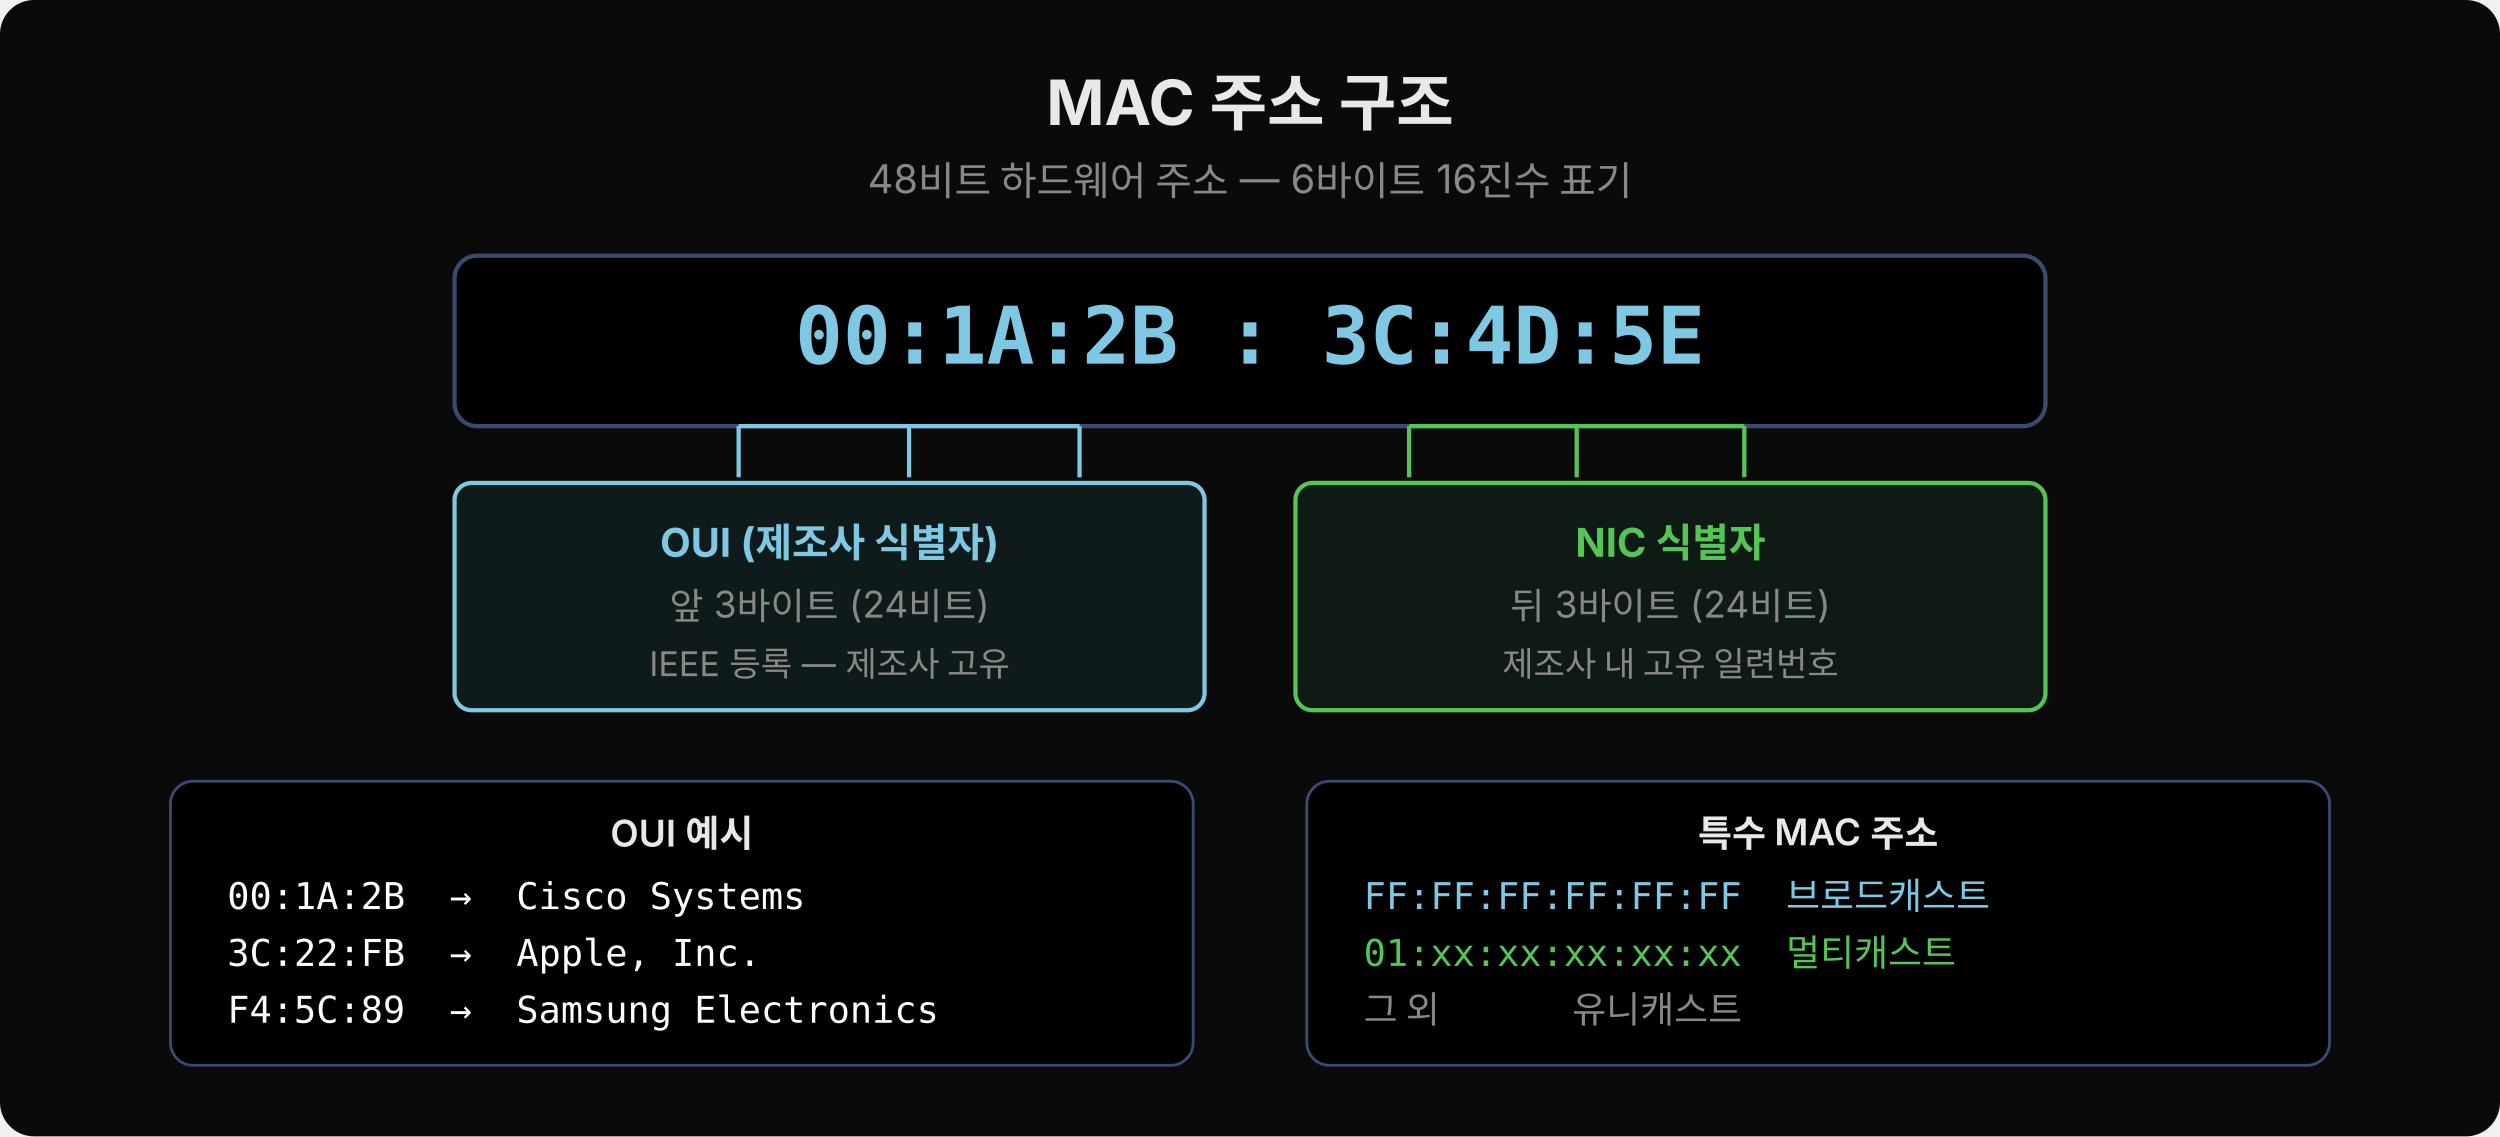
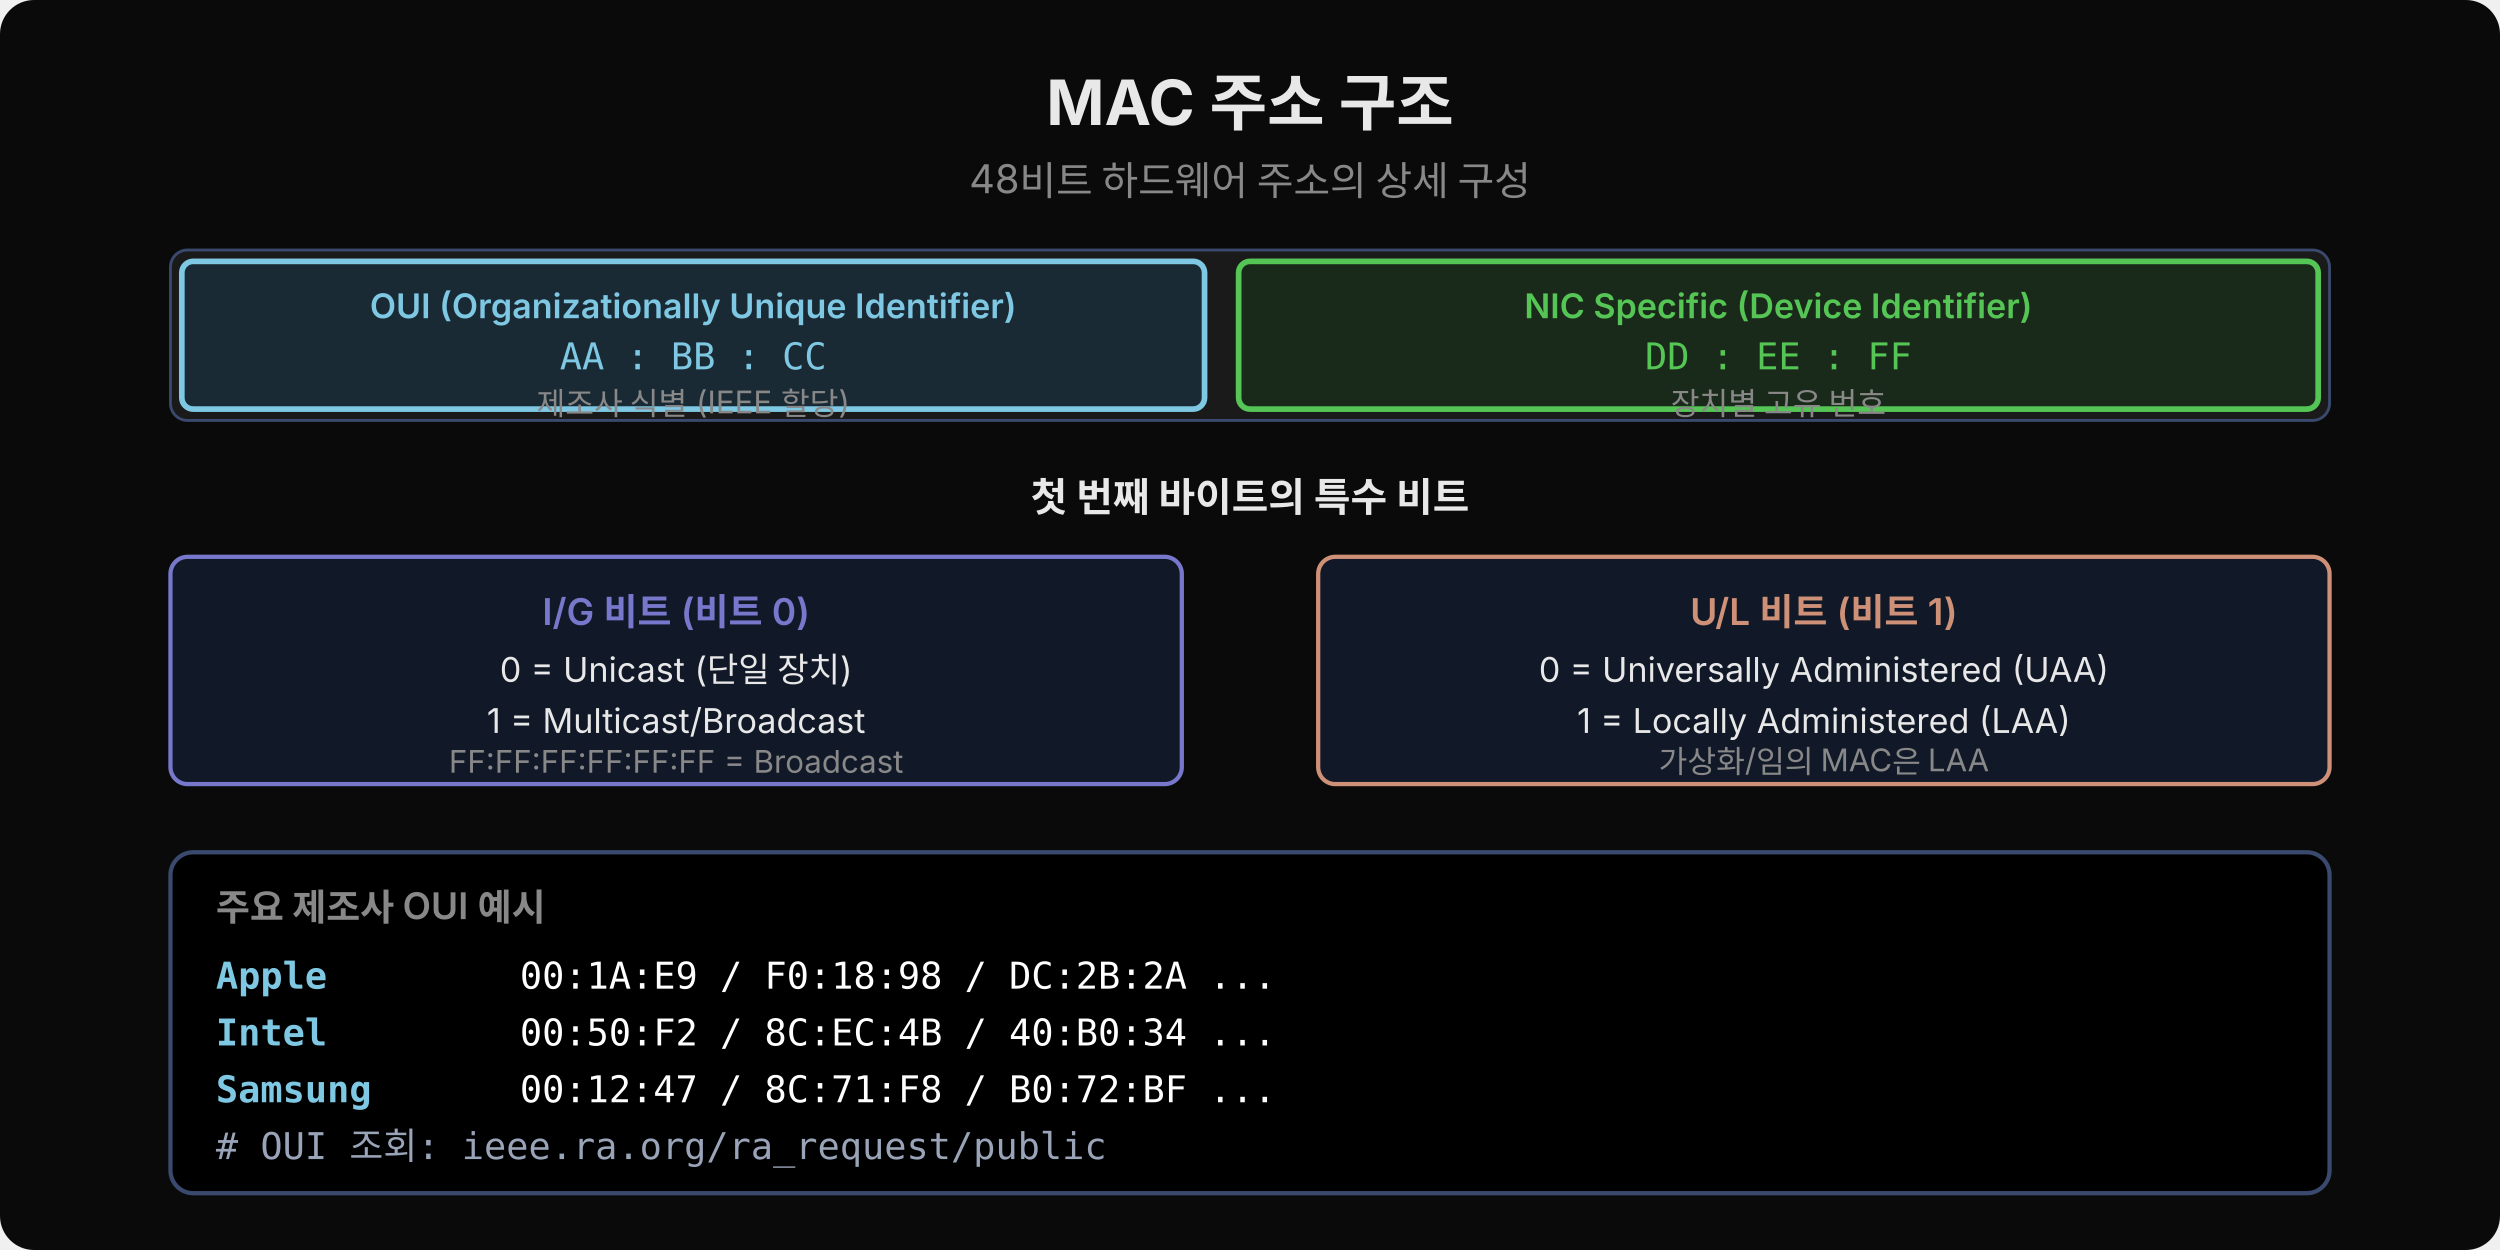
- <svg xmlns="http://www.w3.org/2000/svg" width="880" height="400" viewBox="0 0 880 400">
-   <rect width="880" height="400" fill="#0a0a0a" rx="12" />
-   <text x="440" y="44" text-anchor="middle" font-family="'Wanted Sans Variable','Wanted Sans',-apple-system,sans-serif" font-size="22" font-weight="700" fill="#e8e8e8">MAC 주소 구조</text>
-   <text x="440" y="68" text-anchor="middle" font-family="'Wanted Sans Variable','Wanted Sans',-apple-system,sans-serif" font-size="14" fill="#888">48비트 하드웨어 주소 — 6바이트 16진수 표기</text>
-   <rect x="160" y="90" width="560" height="60" rx="8" fill="#000000" stroke="#3a4a6e" stroke-width="1.5" />
-   <text x="440" y="128" text-anchor="middle" font-family="'JetBrains Mono','Menlo','Consolas',monospace" font-size="28" font-weight="700" fill="#7ec8e3" xml:space="preserve">00:1A:2B : 3C:4D:5E</text>
-   <rect x="160" y="170" width="264" height="80" rx="6" fill="#0f1a1a" stroke="#7ec8e3" stroke-width="1.5" />
-   <text x="292" y="196" text-anchor="middle" font-family="'Wanted Sans Variable','Wanted Sans',-apple-system,sans-serif" font-size="14" font-weight="700" fill="#7ec8e3">OUI (제조사 식별자)</text>
-   <text x="292" y="218" text-anchor="middle" font-family="'Wanted Sans Variable','Wanted Sans',-apple-system,sans-serif" font-size="13" fill="#888">앞 3바이트 (24비트)</text>
-   <text x="292" y="238" text-anchor="middle" font-family="'Wanted Sans Variable','Wanted Sans',-apple-system,sans-serif" font-size="12" fill="#888">IEEE 등록 — 제조사 고유</text>
-   <rect x="456" y="170" width="264" height="80" rx="6" fill="#0f1a14" stroke="#55c555" stroke-width="1.5" />
-   <text x="588" y="196" text-anchor="middle" font-family="'Wanted Sans Variable','Wanted Sans',-apple-system,sans-serif" font-size="14" font-weight="700" fill="#55c555">NIC 식별자</text>
-   <text x="588" y="218" text-anchor="middle" font-family="'Wanted Sans Variable','Wanted Sans',-apple-system,sans-serif" font-size="13" fill="#888">뒤 3바이트 (24비트)</text>
-   <text x="588" y="238" text-anchor="middle" font-family="'Wanted Sans Variable','Wanted Sans',-apple-system,sans-serif" font-size="12" fill="#888">제조사 내 고유 일련번호</text>
-   <line x1="260" y1="150" x2="260" y2="168" stroke="#7ec8e3" stroke-width="1.5" />
-   <line x1="380" y1="150" x2="380" y2="168" stroke="#7ec8e3" stroke-width="1.5" />
-   <line x1="260" y1="150" x2="380" y2="150" stroke="#7ec8e3" stroke-width="1.5" />
-   <line x1="320" y1="150" x2="320" y2="168" stroke="#7ec8e3" stroke-width="1.5" />
-   <line x1="496" y1="150" x2="496" y2="168" stroke="#55c555" stroke-width="1.5" />
-   <line x1="614" y1="150" x2="614" y2="168" stroke="#55c555" stroke-width="1.5" />
-   <line x1="496" y1="150" x2="614" y2="150" stroke="#55c555" stroke-width="1.5" />
-   <line x1="555" y1="150" x2="555" y2="168" stroke="#55c555" stroke-width="1.5" />
-   <rect x="60" y="275" width="360" height="100" rx="8" fill="#000000" stroke="#3a4a6e" stroke-width="1" />
-   <text x="240" y="298" text-anchor="middle" font-family="'Wanted Sans Variable','Wanted Sans',-apple-system,sans-serif" font-size="13" font-weight="600" fill="#e8e8e8">OUI 예시</text>
-   <text x="80" y="320" font-family="'JetBrains Mono','Menlo','Consolas',monospace" font-size="13" fill="#ffffff" xml:space="preserve">00:1A:2B  →  Cisco Systems</text>
-   <text x="80" y="340" font-family="'JetBrains Mono','Menlo','Consolas',monospace" font-size="13" fill="#ffffff" xml:space="preserve">3C:22:FB  →  Apple, Inc.</text>
-   <text x="80" y="360" font-family="'JetBrains Mono','Menlo','Consolas',monospace" font-size="13" fill="#ffffff" xml:space="preserve">F4:5C:89  →  Samsung Electronics</text>
-   <rect x="460" y="275" width="360" height="100" rx="8" fill="#000000" stroke="#3a4a6e" stroke-width="1" />
-   <text x="640" y="298" text-anchor="middle" font-family="'Wanted Sans Variable','Wanted Sans',-apple-system,sans-serif" font-size="13" font-weight="600" fill="#e8e8e8">특수 MAC 주소</text>
-   <text x="480" y="320" font-family="'JetBrains Mono','Menlo','Consolas',monospace" font-size="13" fill="#7ec8e3" xml:space="preserve">FF:FF:FF:FF:FF:FF  브로드캐스트</text>
-   <text x="480" y="340" font-family="'JetBrains Mono','Menlo','Consolas',monospace" font-size="13" fill="#55c555" xml:space="preserve">01:xx:xx:xx:xx:xx  멀티캐스트</text>
-   <text x="480" y="360" font-family="'JetBrains Mono','Menlo','Consolas',monospace" font-size="13" fill="#888" xml:space="preserve">그 외                유니캐스트</text>
+ <svg xmlns="http://www.w3.org/2000/svg" width="880" height="440" viewBox="0 0 880 440">
+   <rect width="880" height="440" fill="#0a0a0a" rx="12" />
+   <text x="440" y="44" font-family="'Wanted Sans Variable','Wanted Sans',-apple-system,sans-serif" font-size="22" font-weight="700" fill="#e8e8e8" text-anchor="middle">MAC 주소 구조</text>
+   <text x="440" y="68" font-family="'Wanted Sans Variable','Wanted Sans',-apple-system,sans-serif" font-size="14" fill="#888" text-anchor="middle">48비트 하드웨어 주소의 상세 구성</text>
+   <rect x="60" y="88" width="760" height="60" rx="6" fill="#1a1a1a" stroke="#3a4a6e" stroke-width="1" />
+   <rect x="64" y="92" width="360" height="52" rx="4" fill="#1a2a35" stroke="#7ec8e3" stroke-width="2" />
+   <text x="244" y="112" font-family="'Wanted Sans Variable','Wanted Sans',-apple-system,sans-serif" font-size="12" font-weight="600" fill="#7ec8e3" text-anchor="middle">OUI (Organizationally Unique Identifier)</text>
+   <text x="244" y="130" font-family="'JetBrains Mono','Menlo','Consolas',monospace" font-size="13" fill="#7ec8e3" text-anchor="middle">AA : BB : CC</text>
+   <text x="244" y="146" font-family="'Wanted Sans Variable','Wanted Sans',-apple-system,sans-serif" font-size="11" fill="#888" text-anchor="middle">제조사 식별 (IEEE 할당)</text>
+   <rect x="436" y="92" width="380" height="52" rx="4" fill="#1a2a1a" stroke="#55c555" stroke-width="2" />
+   <text x="626" y="112" font-family="'Wanted Sans Variable','Wanted Sans',-apple-system,sans-serif" font-size="12" font-weight="600" fill="#55c555" text-anchor="middle">NIC Specific (Device Identifier)</text>
+   <text x="626" y="130" font-family="'JetBrains Mono','Menlo','Consolas',monospace" font-size="13" fill="#55c555" text-anchor="middle">DD : EE : FF</text>
+   <text x="626" y="146" font-family="'Wanted Sans Variable','Wanted Sans',-apple-system,sans-serif" font-size="11" fill="#888" text-anchor="middle">장치별 고유 번호</text>
+   <text x="440" y="180" font-family="'Wanted Sans Variable','Wanted Sans',-apple-system,sans-serif" font-size="14" font-weight="600" fill="#e8e8e8" text-anchor="middle">첫 번째 바이트의 특수 비트</text>
+   <rect x="60" y="196" width="356" height="80" rx="6" fill="#111827" stroke="#7777cc" stroke-width="1.5" />
+   <text x="238" y="220" font-family="'Wanted Sans Variable','Wanted Sans',-apple-system,sans-serif" font-size="13" font-weight="600" fill="#7777cc" text-anchor="middle">I/G 비트 (비트 0)</text>
+   <text x="238" y="240" font-family="'Wanted Sans Variable','Wanted Sans',-apple-system,sans-serif" font-size="12" fill="#e8e8e8" text-anchor="middle">0 = Unicast (단일 장치)</text>
+   <text x="238" y="258" font-family="'Wanted Sans Variable','Wanted Sans',-apple-system,sans-serif" font-size="12" fill="#e8e8e8" text-anchor="middle">1 = Multicast/Broadcast</text>
+   <text x="238" y="272" font-family="'Wanted Sans Variable','Wanted Sans',-apple-system,sans-serif" font-size="11" fill="#888" text-anchor="middle">FF:FF:FF:FF:FF:FF = Broadcast</text>
+   <rect x="464" y="196" width="356" height="80" rx="6" fill="#111827" stroke="#ce9178" stroke-width="1.5" />
+   <text x="642" y="220" font-family="'Wanted Sans Variable','Wanted Sans',-apple-system,sans-serif" font-size="13" font-weight="600" fill="#ce9178" text-anchor="middle">U/L 비트 (비트 1)</text>
+   <text x="642" y="240" font-family="'Wanted Sans Variable','Wanted Sans',-apple-system,sans-serif" font-size="12" fill="#e8e8e8" text-anchor="middle">0 = Universally Administered (UAA)</text>
+   <text x="642" y="258" font-family="'Wanted Sans Variable','Wanted Sans',-apple-system,sans-serif" font-size="12" fill="#e8e8e8" text-anchor="middle">1 = Locally Administered (LAA)</text>
+   <text x="642" y="272" font-family="'Wanted Sans Variable','Wanted Sans',-apple-system,sans-serif" font-size="11" fill="#888" text-anchor="middle">가상화/임의 MAC은 LAA</text>
+   <rect x="60" y="300" width="760" height="120" rx="8" fill="#000000" stroke="#3a4a6e" stroke-width="1.5" />
+   <text x="76" y="324" font-family="'Wanted Sans Variable','Wanted Sans',-apple-system,sans-serif" font-size="13" font-weight="600" fill="#888">주요 제조사 OUI 예시</text>
+   <text x="76" y="348" xml:space="preserve" font-family="'JetBrains Mono','Menlo','Consolas',monospace" font-size="13" fill="#7ec8e3" font-weight="600">Apple     </text>
+   <text x="183" y="348" xml:space="preserve" font-family="'JetBrains Mono','Menlo','Consolas',monospace" font-size="13" fill="#ffffff">00:1A:E9 / F0:18:98 / DC:2B:2A ...</text>
+   <text x="76" y="368" xml:space="preserve" font-family="'JetBrains Mono','Menlo','Consolas',monospace" font-size="13" fill="#7ec8e3" font-weight="600">Intel     </text>
+   <text x="183" y="368" xml:space="preserve" font-family="'JetBrains Mono','Menlo','Consolas',monospace" font-size="13" fill="#ffffff">00:50:F2 / 8C:EC:4B / 40:B0:34 ...</text>
+   <text x="76" y="388" xml:space="preserve" font-family="'JetBrains Mono','Menlo','Consolas',monospace" font-size="13" fill="#7ec8e3" font-weight="600">Samsung   </text>
+   <text x="183" y="388" xml:space="preserve" font-family="'JetBrains Mono','Menlo','Consolas',monospace" font-size="13" fill="#ffffff">00:12:47 / 8C:71:F8 / B0:72:BF ...</text>
+   <text x="76" y="408" xml:space="preserve" font-family="'JetBrains Mono','Menlo','Consolas',monospace" font-size="13" fill="#9aa4b8"># OUI 조회: ieee.ra.org/ra_request/public</text>
</svg>
